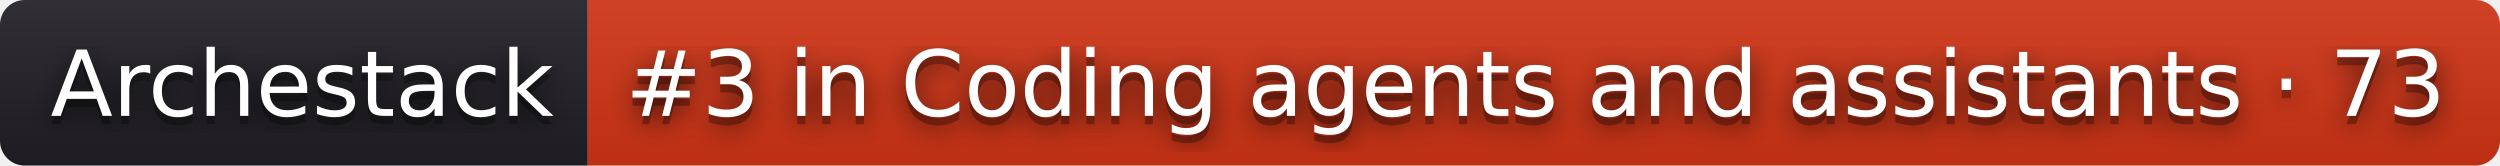
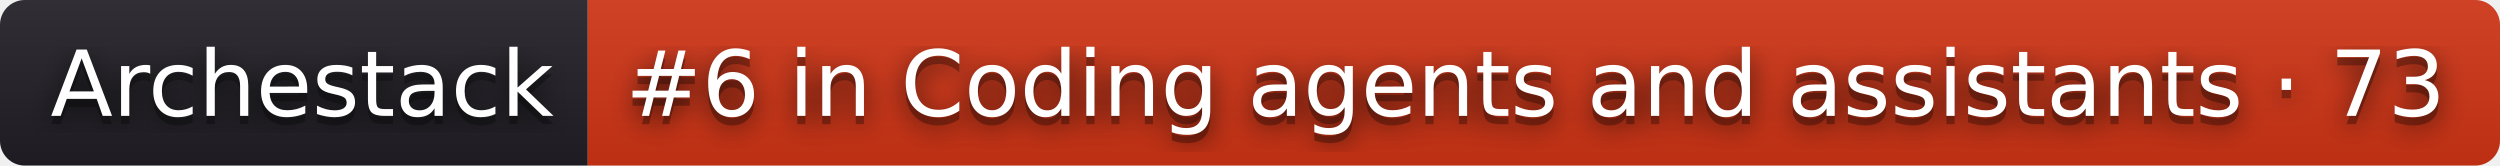
- <svg xmlns="http://www.w3.org/2000/svg" width="302" height="20" role="img" aria-label="Archestack: #3 in Coding agents and assistants · 73">
+ <svg xmlns="http://www.w3.org/2000/svg" width="302" height="20" role="img" aria-label="Archestack: #6 in Coding agents and assistants · 73">
  <filter id="blur">
    <feGaussianBlur stdDeviation="16" />
  </filter>
  <linearGradient id="s" x2="0" y2="100%">
    <stop offset="0" stop-color="#bbb" stop-opacity=".1" />
    <stop offset="1" stop-opacity=".1" />
  </linearGradient>
  <clipPath id="r">
    <rect width="302" height="20" rx="3" />
  </clipPath>
  <g clip-path="url(#r)">
    <rect width="71" height="20" fill="#211f26" />
    <rect x="71" width="231" height="20" fill="#d13415" />
    <rect width="302" height="20" fill="url(#s)" />
  </g>
  <g fill="#fff" text-anchor="middle" font-family="Verdana,Geneva,DejaVu Sans,sans-serif" text-rendering="geometricPrecision" font-size="110">
    <g transform="scale(.1)">
      <g aria-hidden="true" fill="#010101">
        <text x="365" y="150" fill-opacity=".8" filter="url(#blur)" textLength="610">Archestack</text>
        <text x="365" y="150" fill-opacity=".3" textLength="610">Archestack</text>
      </g>
      <text x="365" y="140" textLength="610">Archestack</text>
    </g>
    <g transform="scale(.1)">
      <g aria-hidden="true" fill="#010101">
-         <text x="1855" y="150" fill-opacity=".8" filter="url(#blur)" textLength="2210">#3 in Coding agents and assistants · 73</text>
-         <text x="1855" y="150" fill-opacity=".3" textLength="2210">#3 in Coding agents and assistants · 73</text>
+         <text x="1855" y="150" fill-opacity=".8" filter="url(#blur)" textLength="2210">#6 in Coding agents and assistants · 73</text>
+         <text x="1855" y="150" fill-opacity=".3" textLength="2210">#6 in Coding agents and assistants · 73</text>
      </g>
-       <text x="1855" y="140" textLength="2210">#3 in Coding agents and assistants · 73</text>
+       <text x="1855" y="140" textLength="2210">#6 in Coding agents and assistants · 73</text>
    </g>
  </g>
</svg>
